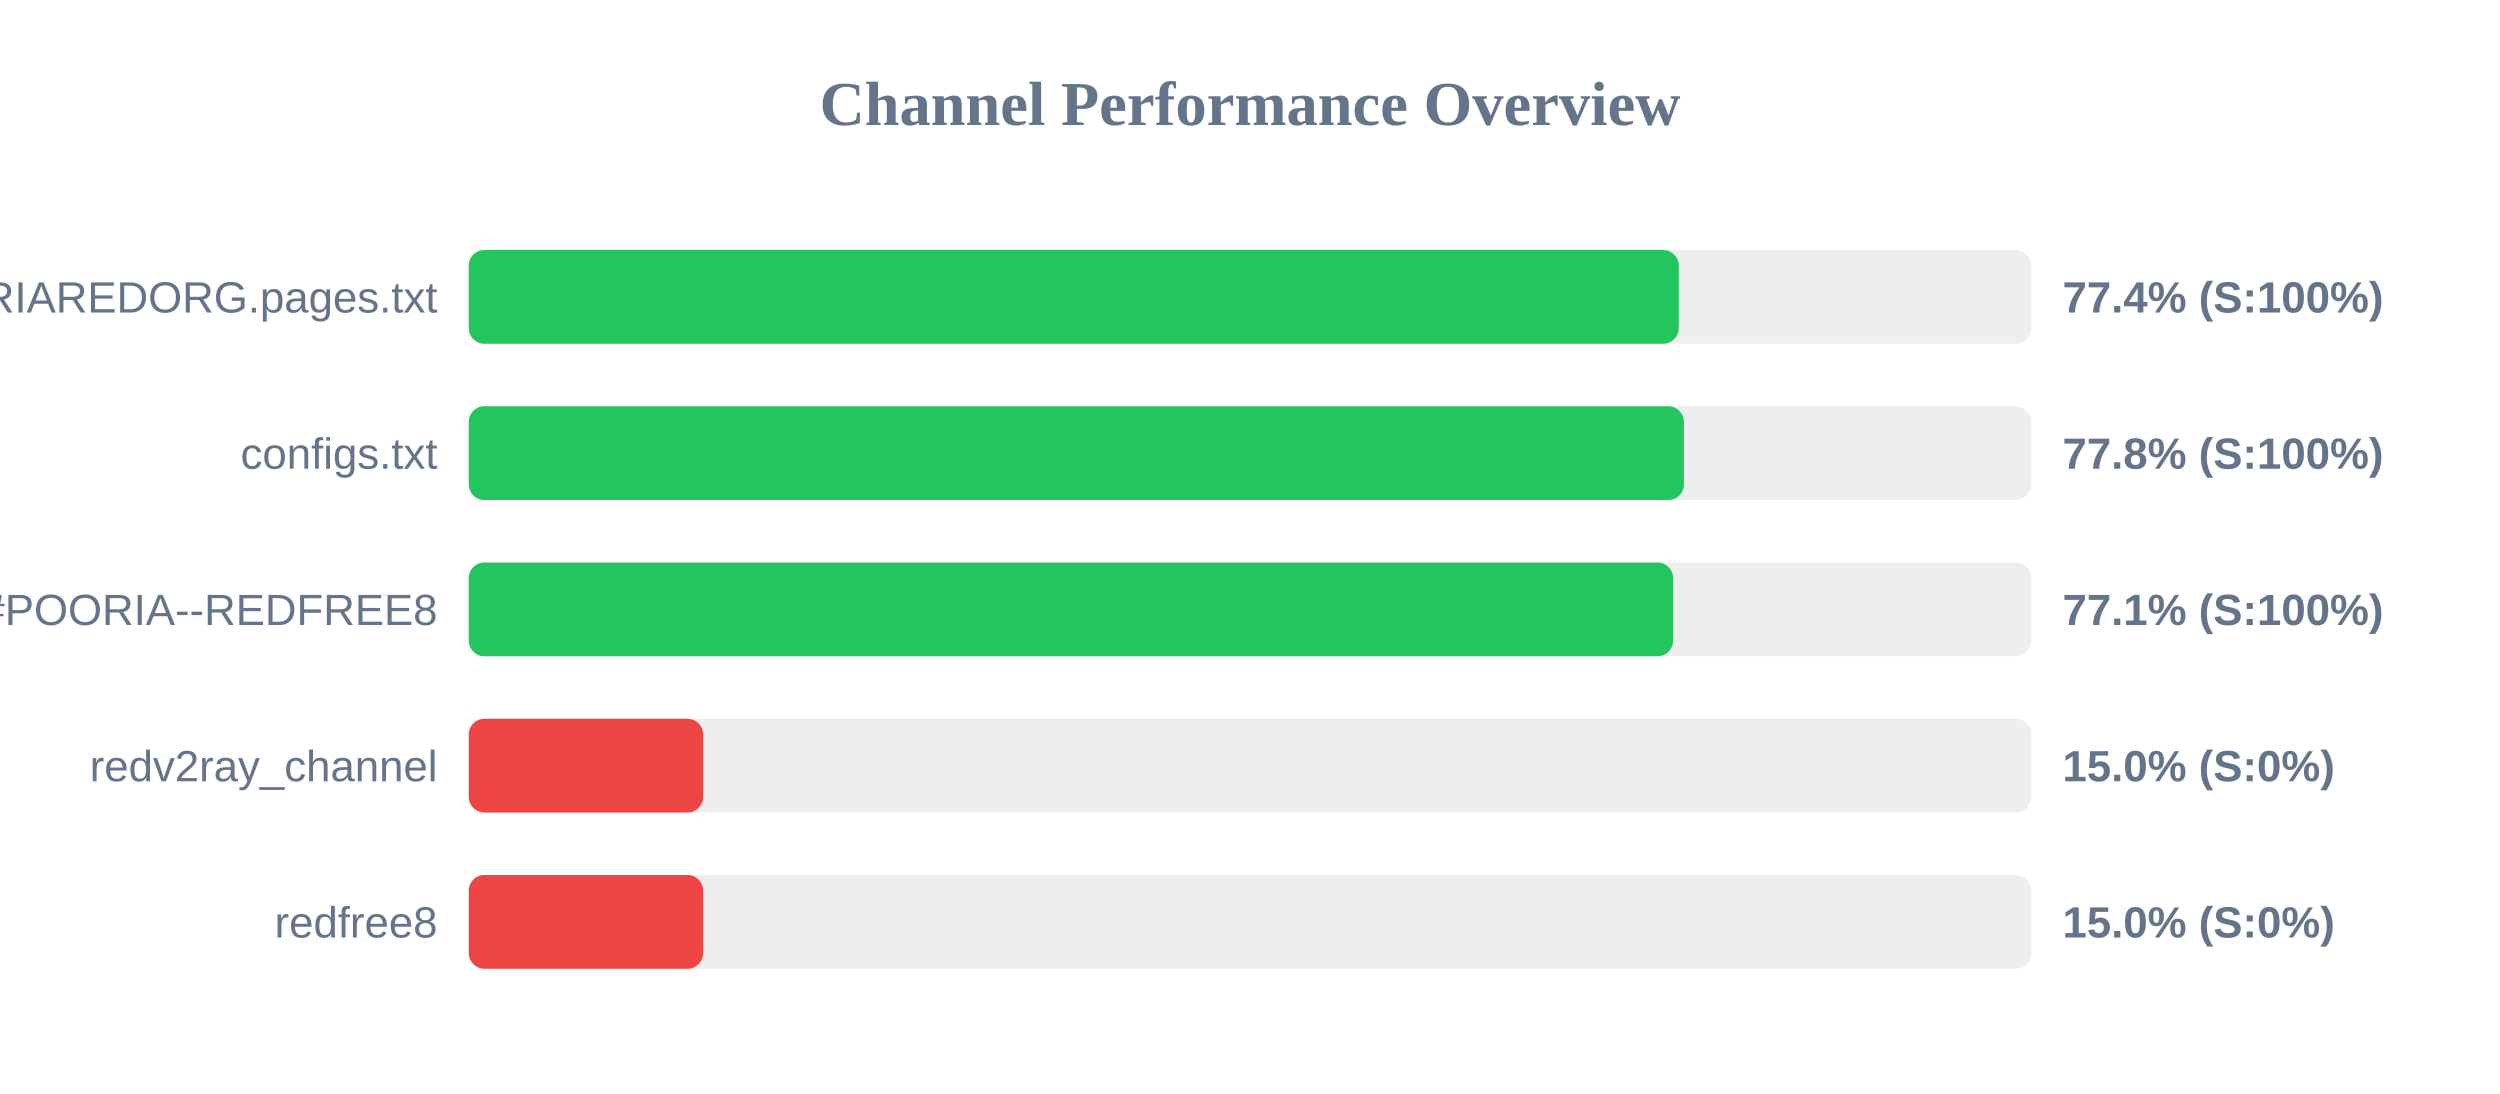
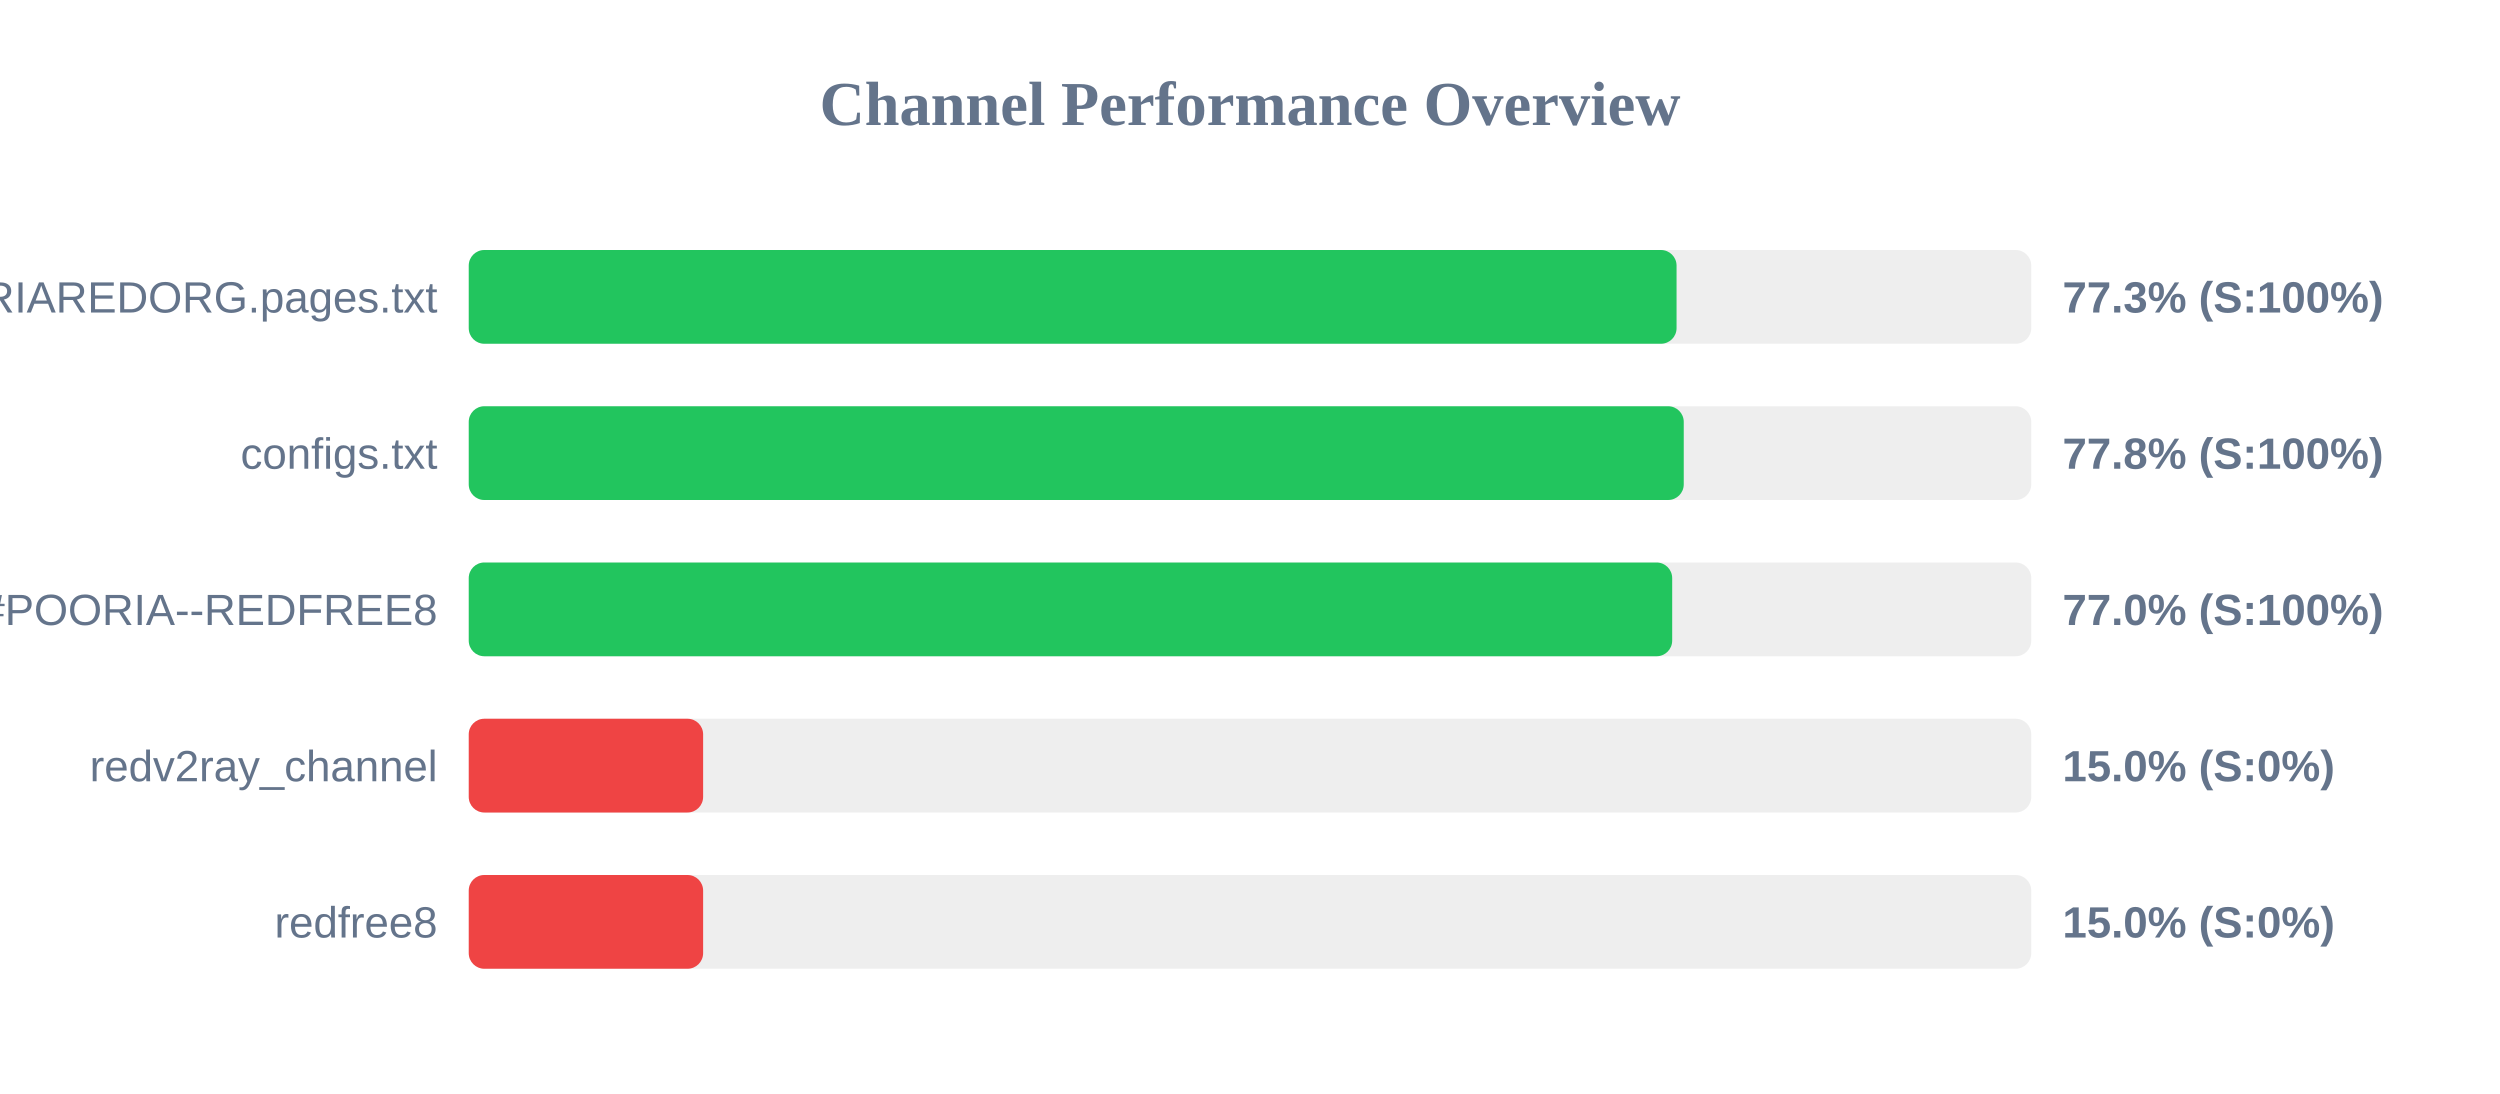
<svg xmlns="http://www.w3.org/2000/svg" width="800" height="350" version="1.1">
  <style>
        .row { font: 14px Arial; fill: #64748b; }
        .score { font: bold 14px Arial; fill: #64748b; }
    </style>
  <text x="400" y="40" text-anchor="middle" font-size="20px" font-weight="bold" fill="#64748b">Channel Performance Overview</text>
  <rect x="150" y="80" width="500" height="30" fill="#eee" rx="5" />
-   <rect x="150" y="80" width="387.2" height="30" fill="#22c55e" rx="5" />
+   <rect x="150" y="80" width="386.5" height="30" fill="#22c55e" rx="5" />
  <text x="140" y="100" text-anchor="end" class="row">POORIAREDORG.pages.txt</text>
-   <text x="660" y="100" text-anchor="start" class="score">77.4% (S:100%)</text>
+   <text x="660" y="100" text-anchor="start" class="score">77.3% (S:100%)</text>
  <rect x="150" y="130" width="500" height="30" fill="#eee" rx="5" />
-   <rect x="150" y="130" width="388.85" height="30" fill="#22c55e" rx="5" />
+   <rect x="150" y="130" width="388.8" height="30" fill="#22c55e" rx="5" />
  <text x="140" y="150" text-anchor="end" class="row">configs.txt</text>
  <text x="660" y="150" text-anchor="start" class="score">77.8% (S:100%)</text>
  <rect x="150" y="180" width="500" height="30" fill="#eee" rx="5" />
-   <rect x="150" y="180" width="385.4" height="30" fill="#22c55e" rx="5" />
+   <rect x="150" y="180" width="385.1" height="30" fill="#22c55e" rx="5" />
  <text x="140" y="200" text-anchor="end" class="row">POORIA--REDFREE8.txt#POORIA--REDFREE8</text>
-   <text x="660" y="200" text-anchor="start" class="score">77.1% (S:100%)</text>
+   <text x="660" y="200" text-anchor="start" class="score">77.0% (S:100%)</text>
  <rect x="150" y="230" width="500" height="30" fill="#eee" rx="5" />
  <rect x="150" y="230" width="75.0" height="30" fill="#ef4444" rx="5" />
  <text x="140" y="250" text-anchor="end" class="row">redv2ray_channel</text>
  <text x="660" y="250" text-anchor="start" class="score">15.0% (S:0%)</text>
  <rect x="150" y="280" width="500" height="30" fill="#eee" rx="5" />
  <rect x="150" y="280" width="75.0" height="30" fill="#ef4444" rx="5" />
  <text x="140" y="300" text-anchor="end" class="row">redfree8</text>
  <text x="660" y="300" text-anchor="start" class="score">15.0% (S:0%)</text>
</svg>
